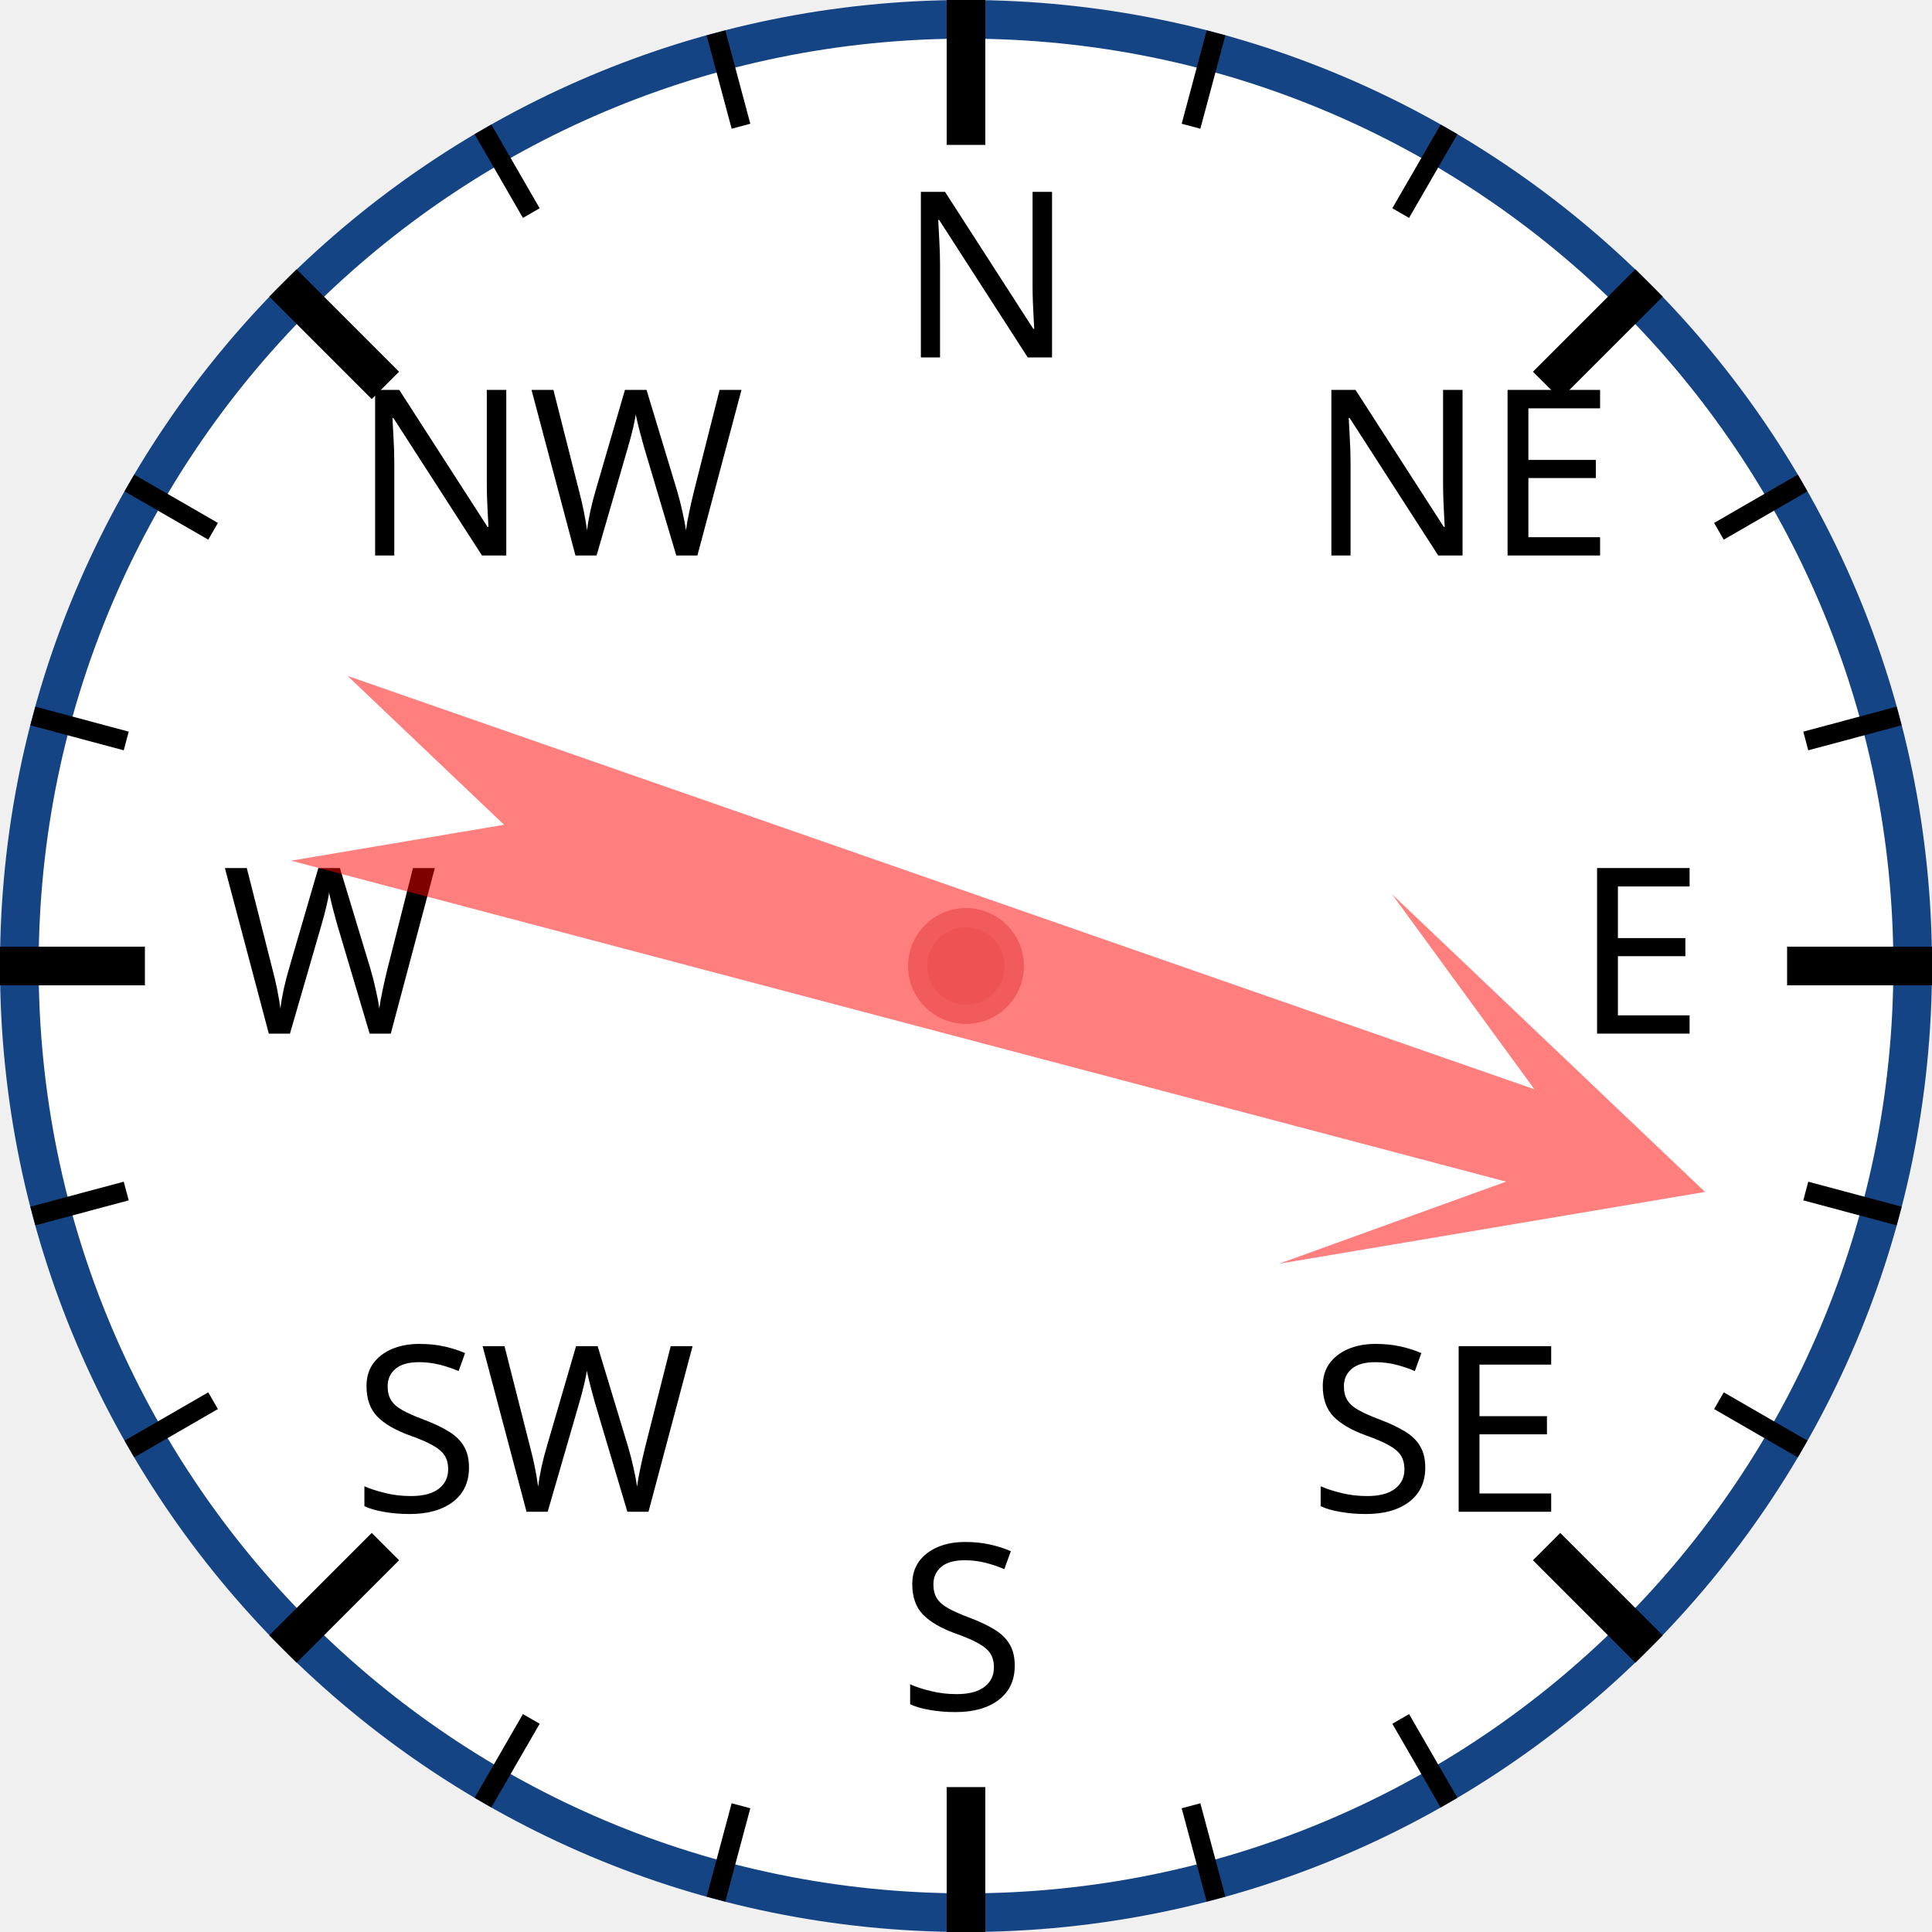
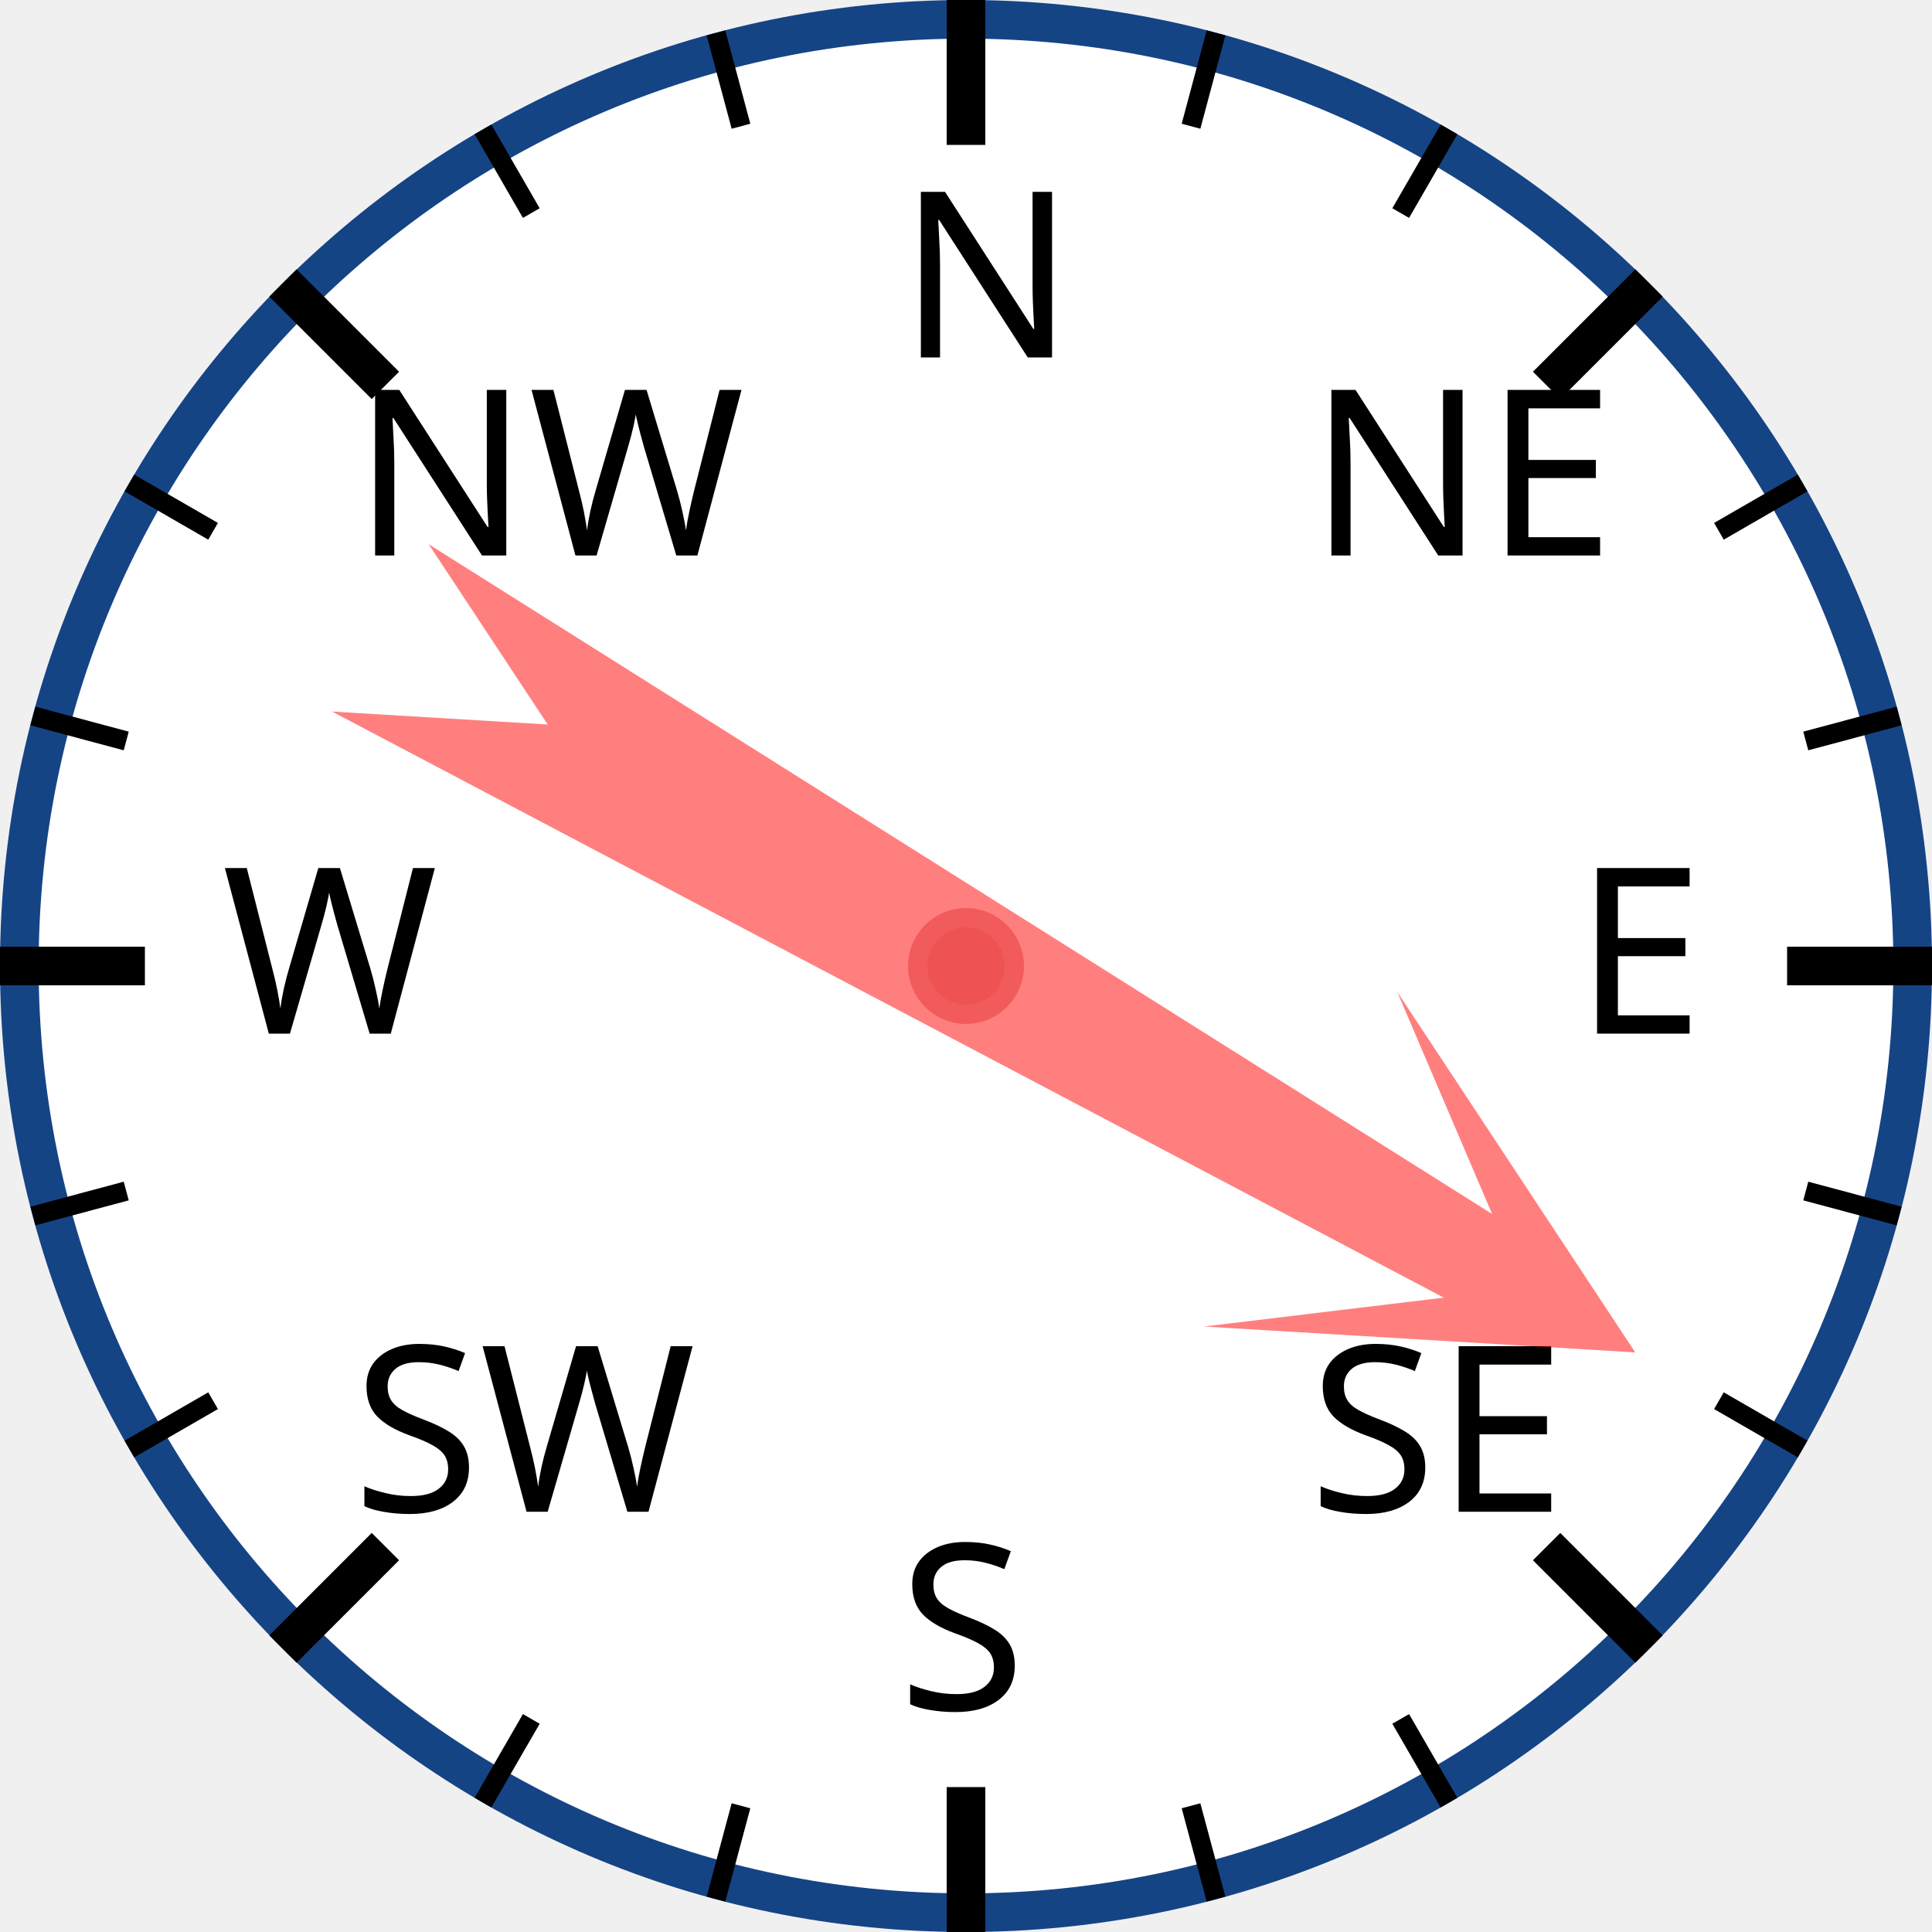
<svg xmlns="http://www.w3.org/2000/svg" width="120px" height="120px" viewBox="0 0 200 200">
  <circle cx="100" cy="100" r="98" style="fill: white; stroke: #154485; stroke-width: 4;" />
  <text x="93.0" y="37.0" style="font-family: sans-serif; font-size: 18pt;">N</text>
  <line x1="100.0" y1="0.0" x2="100.0" y2="15.0" style="stroke: black; stroke-width: 4;" />
  <line x1="74.118" y1="3.407" x2="76.706" y2="13.067" style="stroke: black; stroke-width: 2;" />
  <line x1="50" y1="13.397" x2="55" y2="22.058" style="stroke: black; stroke-width: 2;" />
  <text x="36.503" y="57.503" style="font-family: sans-serif; font-size: 18pt;">NW</text>
  <line x1="29.289" y1="29.289" x2="39.896" y2="39.896" style="stroke: black; stroke-width: 4;" />
  <line x1="13.397" y1="50" x2="22.058" y2="55" style="stroke: black; stroke-width: 2;" />
  <line x1="3.407" y1="74.118" x2="13.067" y2="76.706" style="stroke: black; stroke-width: 2;" />
  <text x="23.0" y="107.0" style="font-family: sans-serif; font-size: 18pt;">W</text>
  <line x1="0.0" y1="100.0" x2="15.0" y2="100.0" style="stroke: black; stroke-width: 4;" />
  <line x1="3.407" y1="125.882" x2="13.067" y2="123.294" style="stroke: black; stroke-width: 2;" />
  <line x1="13.397" y1="150" x2="22.058" y2="145" style="stroke: black; stroke-width: 2;" />
  <text x="36.503" y="156.497" style="font-family: sans-serif; font-size: 18pt;">SW</text>
  <line x1="29.289" y1="170.711" x2="39.896" y2="160.104" style="stroke: black; stroke-width: 4;" />
  <line x1="50" y1="186.603" x2="55" y2="177.942" style="stroke: black; stroke-width: 2;" />
  <line x1="74.118" y1="196.593" x2="76.706" y2="186.933" style="stroke: black; stroke-width: 2;" />
  <text x="93" y="177.0" style="font-family: sans-serif; font-size: 18pt;">S</text>
  <line x1="100" y1="200.0" x2="100" y2="185.0" style="stroke: black; stroke-width: 4;" />
  <line x1="125.882" y1="196.593" x2="123.294" y2="186.933" style="stroke: black; stroke-width: 2;" />
  <line x1="150.0" y1="186.603" x2="145.0" y2="177.942" style="stroke: black; stroke-width: 2;" />
  <text x="135.497" y="156.497" style="font-family: sans-serif; font-size: 18pt;">SE</text>
  <line x1="170.711" y1="170.711" x2="160.104" y2="160.104" style="stroke: black; stroke-width: 4;" />
  <line x1="186.603" y1="150" x2="177.942" y2="145" style="stroke: black; stroke-width: 2;" />
  <line x1="196.593" y1="125.882" x2="186.933" y2="123.294" style="stroke: black; stroke-width: 2;" />
  <text x="163.0" y="107" style="font-family: sans-serif; font-size: 18pt;">E</text>
  <line x1="200.0" y1="100" x2="185.0" y2="100" style="stroke: black; stroke-width: 4;" />
  <line x1="196.593" y1="74.118" x2="186.933" y2="76.706" style="stroke: black; stroke-width: 2;" />
  <line x1="186.603" y1="50" x2="177.942" y2="55" style="stroke: black; stroke-width: 2;" />
  <text x="135.497" y="57.503" style="font-family: sans-serif; font-size: 18pt;">NE</text>
  <line x1="170.711" y1="29.289" x2="160.104" y2="39.896" style="stroke: black; stroke-width: 4;" />
  <line x1="150" y1="13.397" x2="145" y2="22.058" style="stroke: black; stroke-width: 2;" />
  <line x1="125.882" y1="3.407" x2="123.294" y2="13.067" style="stroke: black; stroke-width: 2;" />
-   <polygon points="100 20 120 60 105 40 110 170 100 150 90 170 95 40 80 60" style="fill: red; fill-opacity: 0.5;" transform="rotate(107,100,100)" />
+   <polygon points="100 20 120 60 105 40 110 170 100 150 90 170 95 40 80 60" style="fill: red; fill-opacity: 0.5;" transform="rotate(120,100,100)" />
  <circle cx="100" cy="100" r="5" style="fill: #EE5252; stroke: #F25B5B; stroke-width: 2;" />
</svg>
